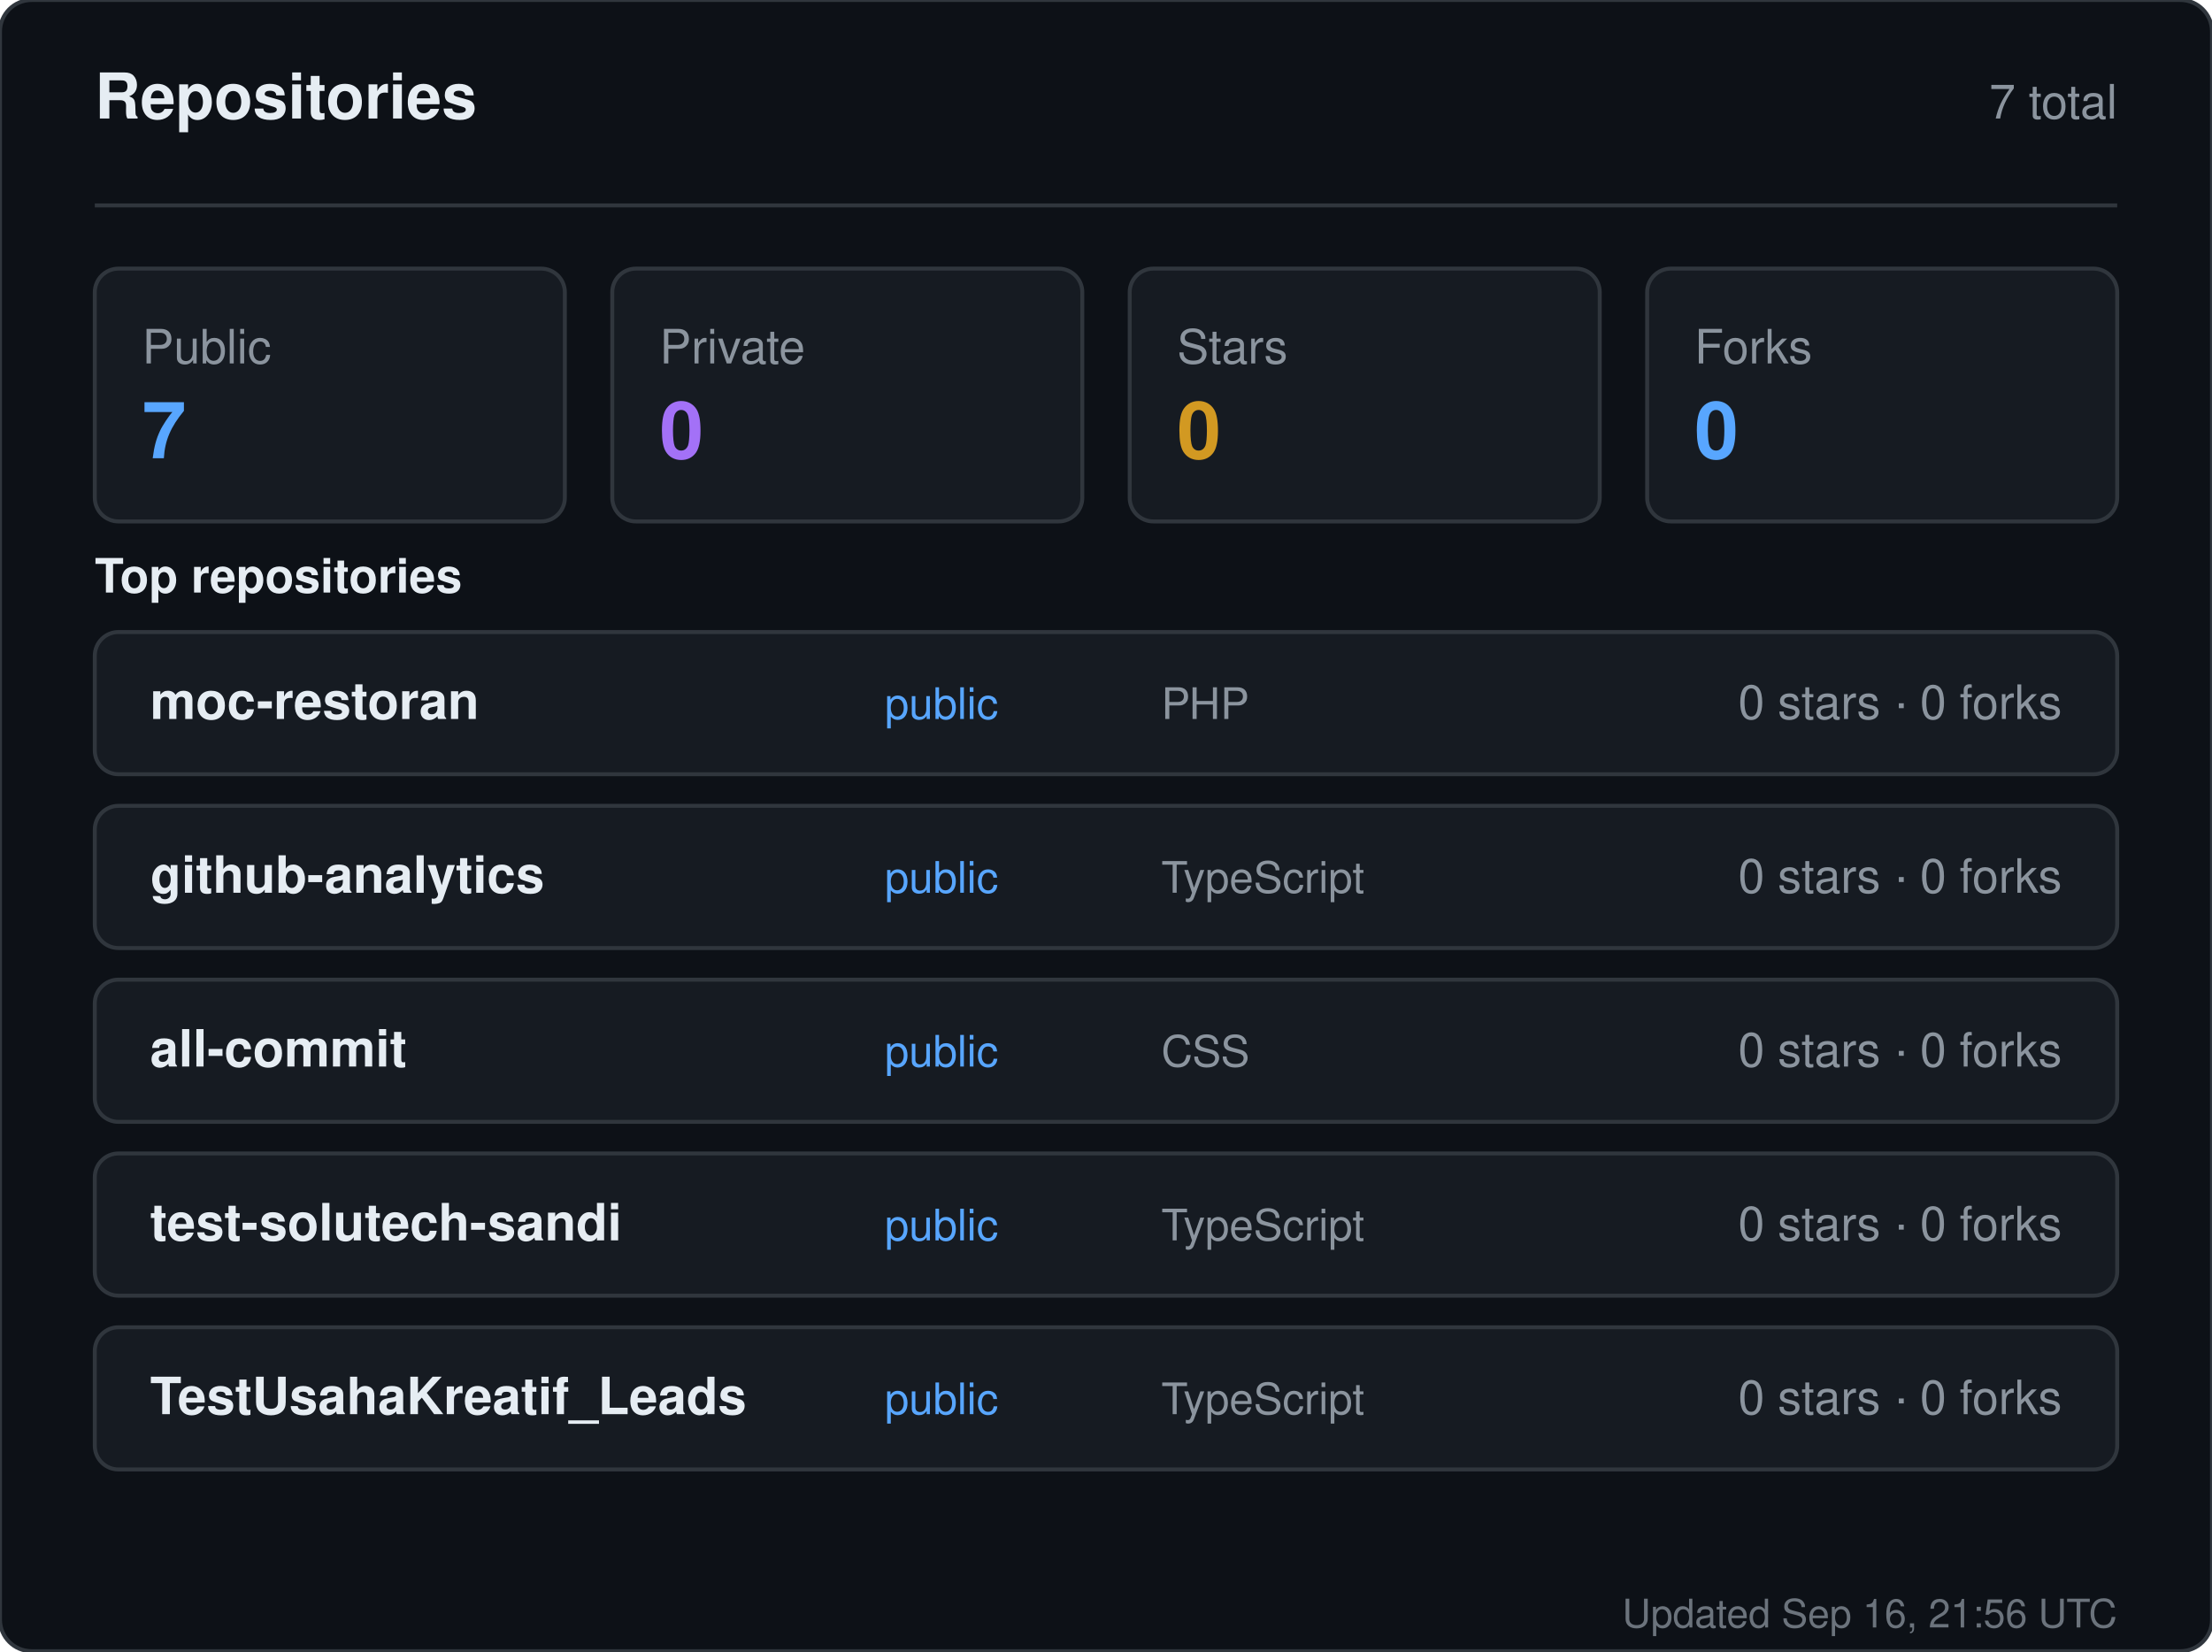
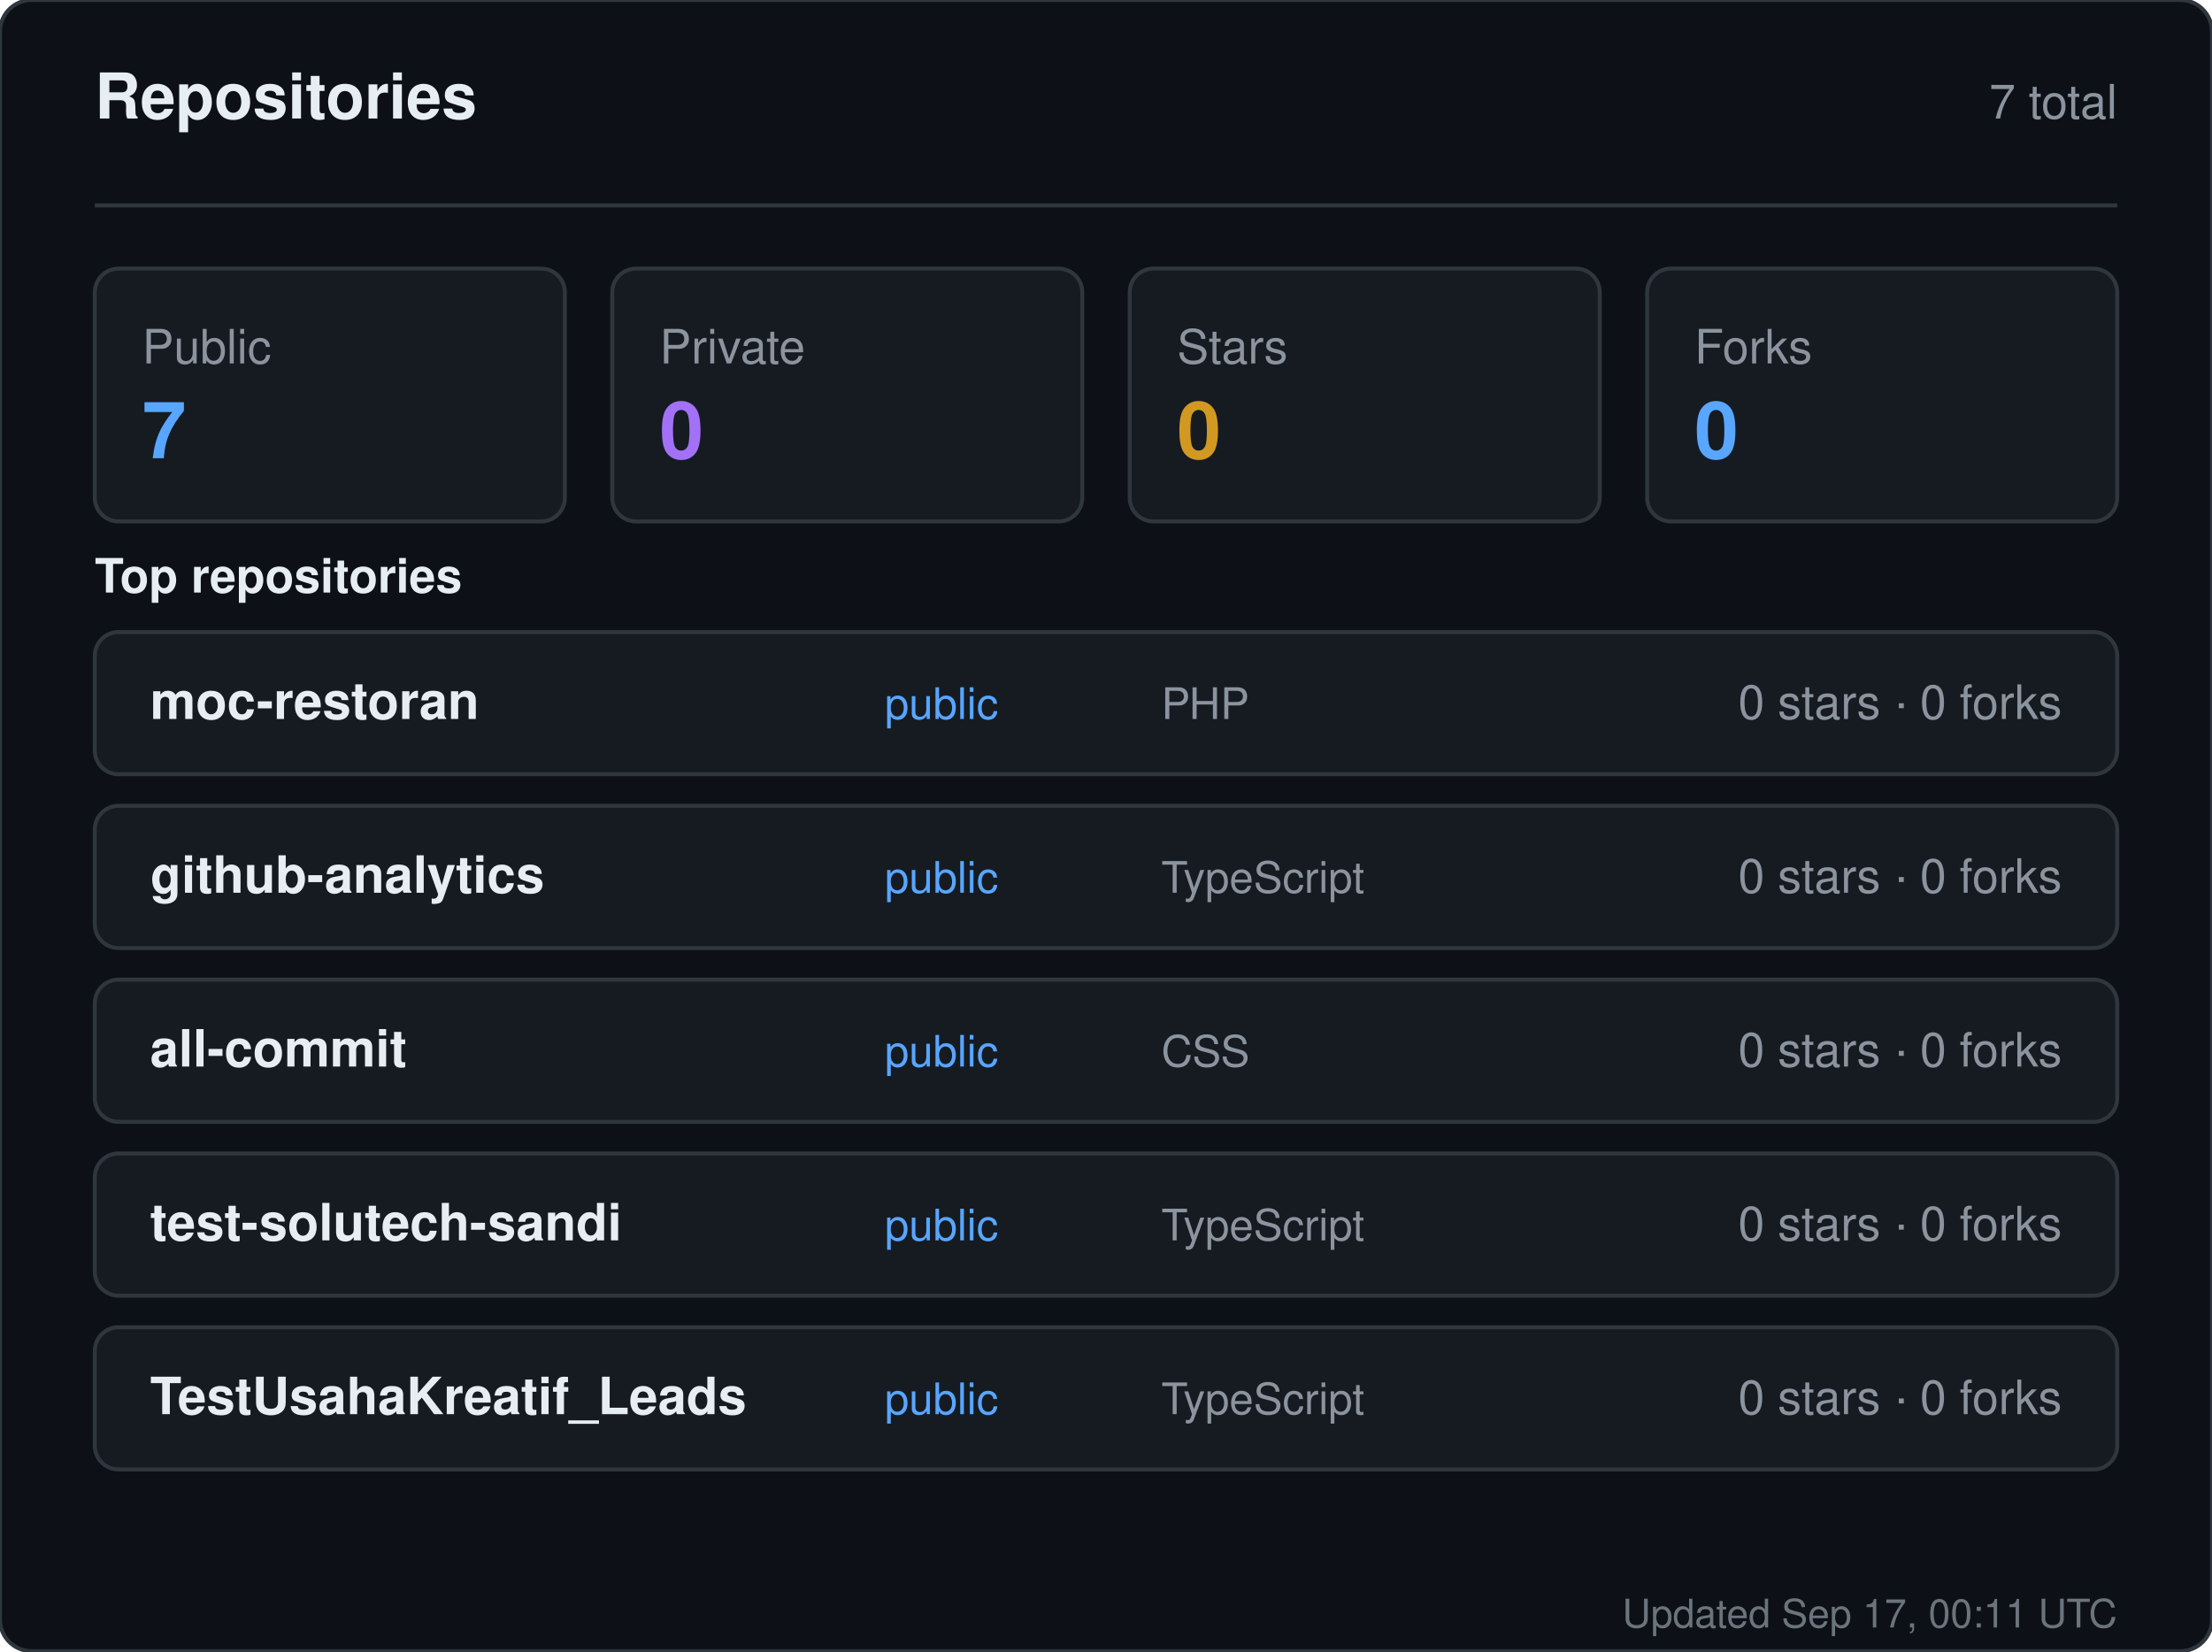
<svg xmlns="http://www.w3.org/2000/svg" width="560" height="418" viewBox="0 0 560 418" role="img" aria-label="Repositories for sandiirawan12">
  <rect width="560" height="418" rx="8" fill="#0d1117" stroke="#30363d" />
  <g font-family="-apple-system, BlinkMacSystemFont, Segoe UI, Helvetica, Arial, sans-serif">
    <text x="24" y="30" fill="#e6edf3" font-size="16" font-weight="700">Repositories</text>
    <text x="536" y="30" fill="#8b949e" font-size="12" text-anchor="end">7 total</text>
    <line x1="24" y1="52" x2="536" y2="52" stroke="#30363d" />
    <rect x="24" y="68" width="119" height="64" rx="6" fill="#161b22" stroke="#30363d" />
    <text x="36" y="92" fill="#8b949e" font-size="12">Public</text>
    <text x="36" y="116" fill="#58a6ff" font-size="20" font-weight="700">7</text>
    <rect x="155" y="68" width="119" height="64" rx="6" fill="#161b22" stroke="#30363d" />
    <text x="167" y="92" fill="#8b949e" font-size="12">Private</text>
    <text x="167" y="116" fill="#a371f7" font-size="20" font-weight="700">0</text>
    <rect x="286" y="68" width="119" height="64" rx="6" fill="#161b22" stroke="#30363d" />
    <text x="298" y="92" fill="#8b949e" font-size="12">Stars</text>
    <text x="298" y="116" fill="#d29922" font-size="20" font-weight="700">0</text>
    <rect x="417" y="68" width="119" height="64" rx="6" fill="#161b22" stroke="#30363d" />
    <text x="429" y="92" fill="#8b949e" font-size="12">Forks</text>
    <text x="429" y="116" fill="#58a6ff" font-size="20" font-weight="700">0</text>
    <text x="24" y="150" fill="#e6edf3" font-size="12" font-weight="600">Top repositories</text>
    <rect x="24" y="160" width="512" height="36" rx="6" fill="#161b22" stroke="#30363d" />
    <text x="38" y="182" fill="#e6edf3" font-size="13" font-weight="600">moc-restoran</text>
    <text x="224" y="182" fill="#58a6ff" font-size="11">public</text>
    <text x="294" y="182" fill="#8b949e" font-size="11">PHP</text>
    <text x="522" y="182" fill="#8b949e" font-size="12" text-anchor="end">0 stars · 0 forks</text>
    <rect x="24" y="204" width="512" height="36" rx="6" fill="#161b22" stroke="#30363d" />
    <text x="38" y="226" fill="#e6edf3" font-size="13" font-weight="600">github-analytics</text>
    <text x="224" y="226" fill="#58a6ff" font-size="11">public</text>
    <text x="294" y="226" fill="#8b949e" font-size="11">TypeScript</text>
    <text x="522" y="226" fill="#8b949e" font-size="12" text-anchor="end">0 stars · 0 forks</text>
    <rect x="24" y="248" width="512" height="36" rx="6" fill="#161b22" stroke="#30363d" />
    <text x="38" y="270" fill="#e6edf3" font-size="13" font-weight="600">all-commit</text>
    <text x="224" y="270" fill="#58a6ff" font-size="11">public</text>
    <text x="294" y="270" fill="#8b949e" font-size="11">CSS</text>
    <text x="522" y="270" fill="#8b949e" font-size="12" text-anchor="end">0 stars · 0 forks</text>
    <rect x="24" y="292" width="512" height="36" rx="6" fill="#161b22" stroke="#30363d" />
    <text x="38" y="314" fill="#e6edf3" font-size="13" font-weight="600">test-solutech-sandi</text>
    <text x="224" y="314" fill="#58a6ff" font-size="11">public</text>
    <text x="294" y="314" fill="#8b949e" font-size="11">TypeScript</text>
    <text x="522" y="314" fill="#8b949e" font-size="12" text-anchor="end">0 stars · 0 forks</text>
    <rect x="24" y="336" width="512" height="36" rx="6" fill="#161b22" stroke="#30363d" />
    <text x="38" y="358" fill="#e6edf3" font-size="13" font-weight="600">TestUsahaKreatif_Leads</text>
    <text x="224" y="358" fill="#58a6ff" font-size="11">public</text>
    <text x="294" y="358" fill="#8b949e" font-size="11">TypeScript</text>
    <text x="522" y="358" fill="#8b949e" font-size="12" text-anchor="end">0 stars · 0 forks</text>
-     <text x="536" y="412" fill="#8b949e" font-size="10" text-anchor="end" opacity="0.75">Updated Sep 16, 21:56 UTC</text>
+     <text x="536" y="412" fill="#8b949e" font-size="10" text-anchor="end" opacity="0.75">Updated Sep 17, 00:11 UTC</text>
  </g>
</svg>
